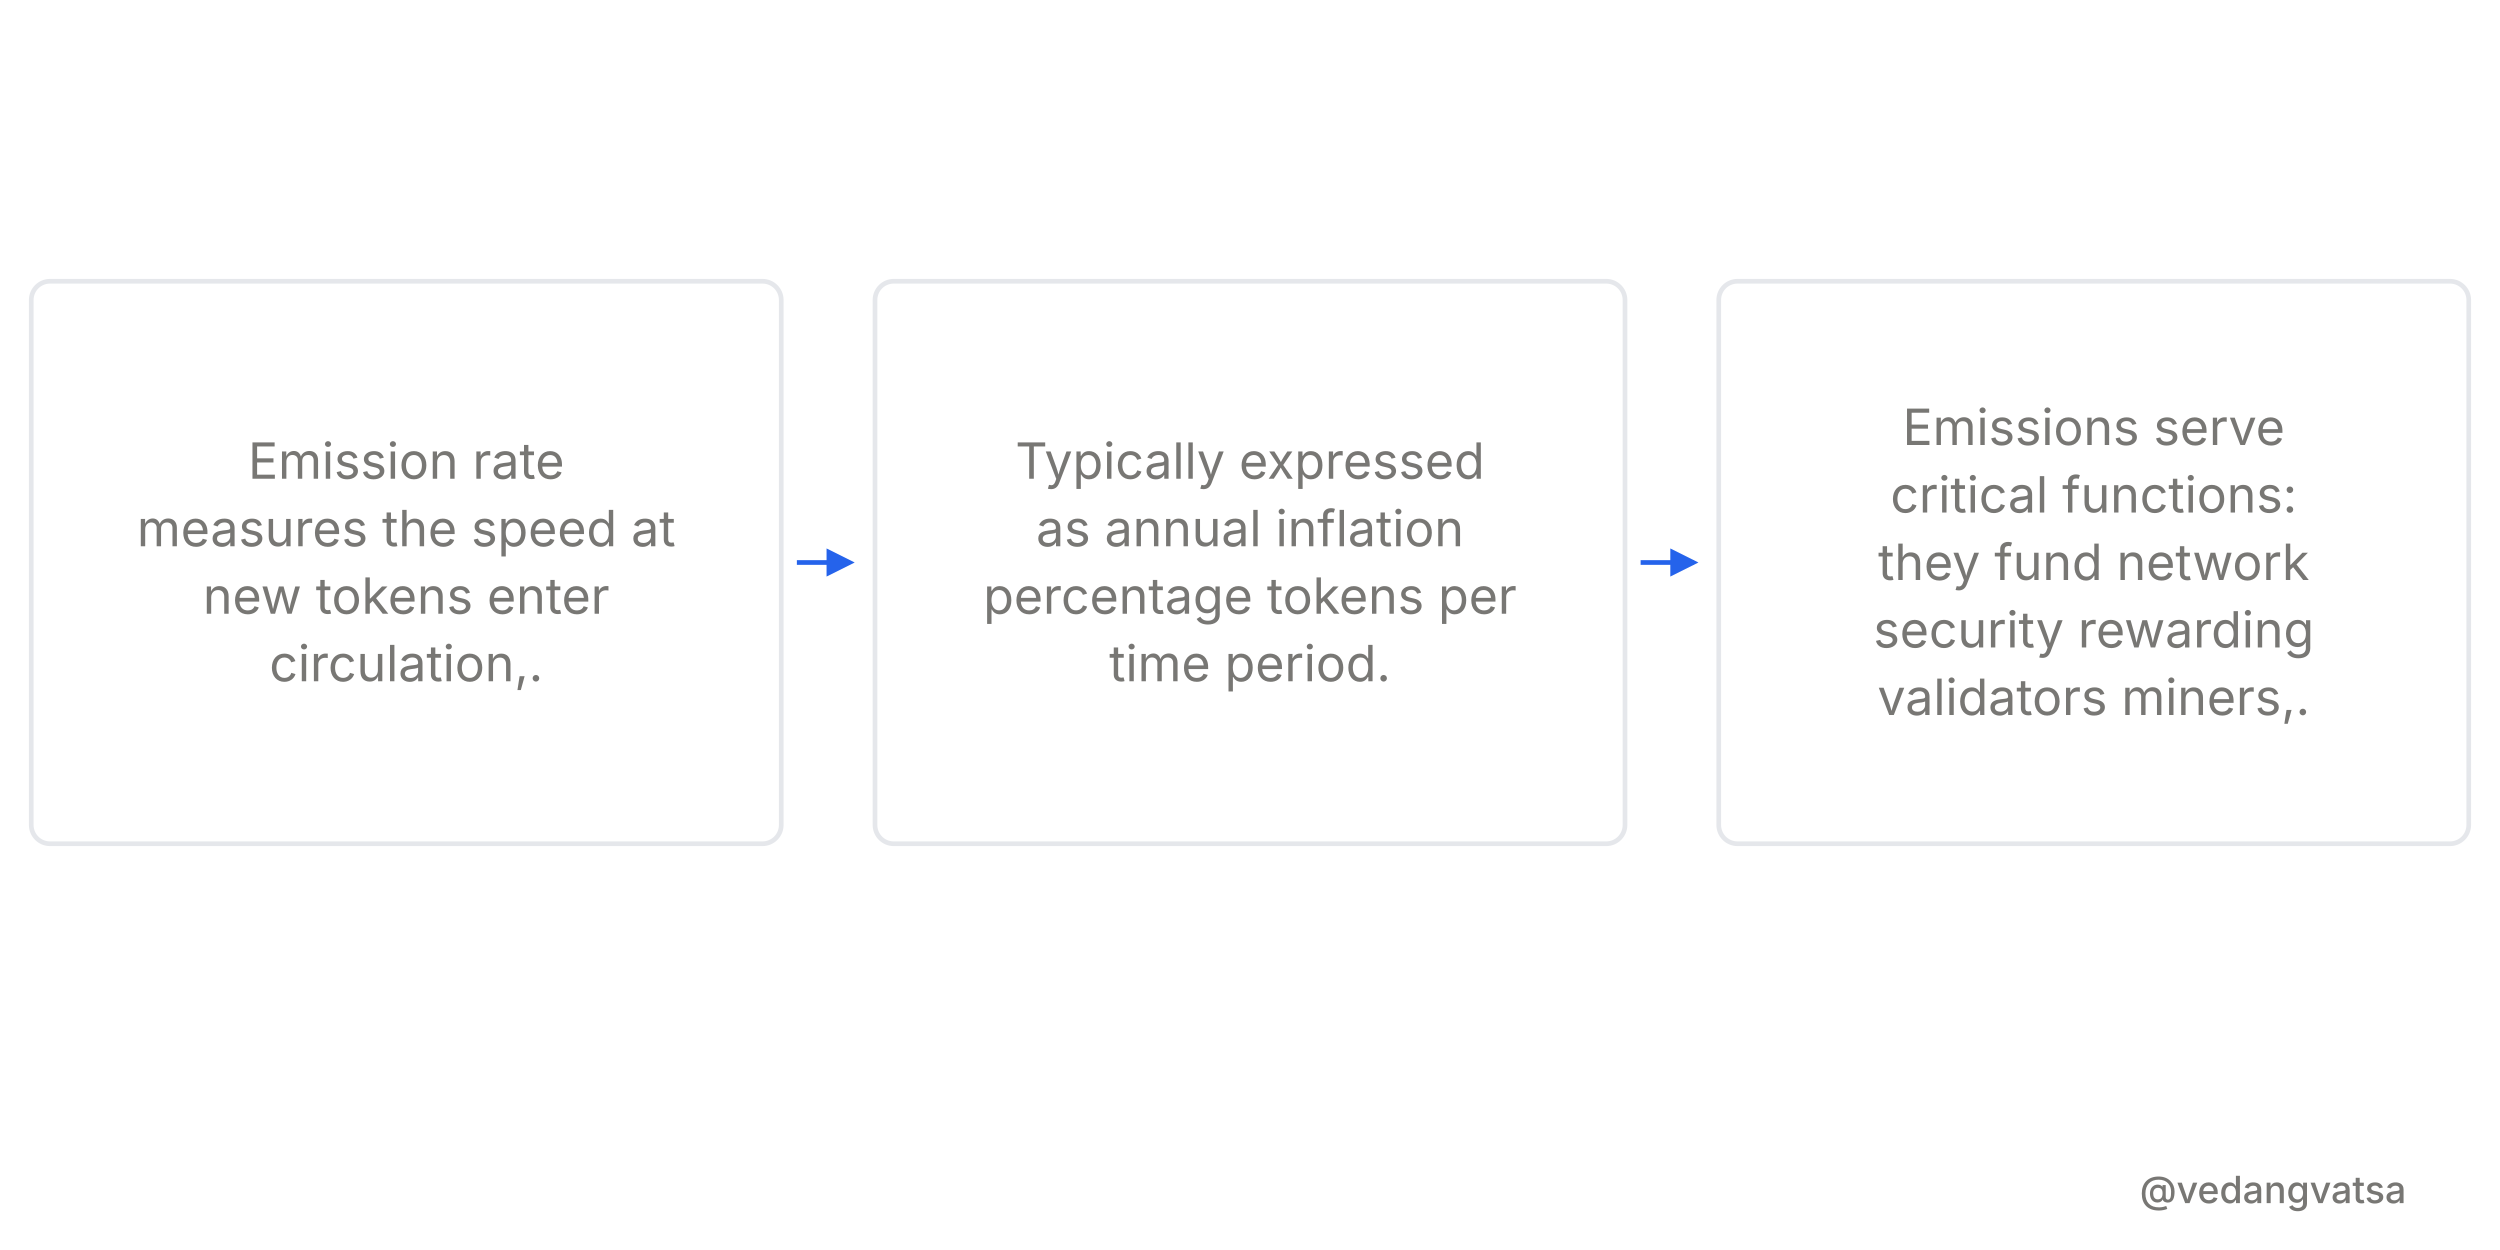
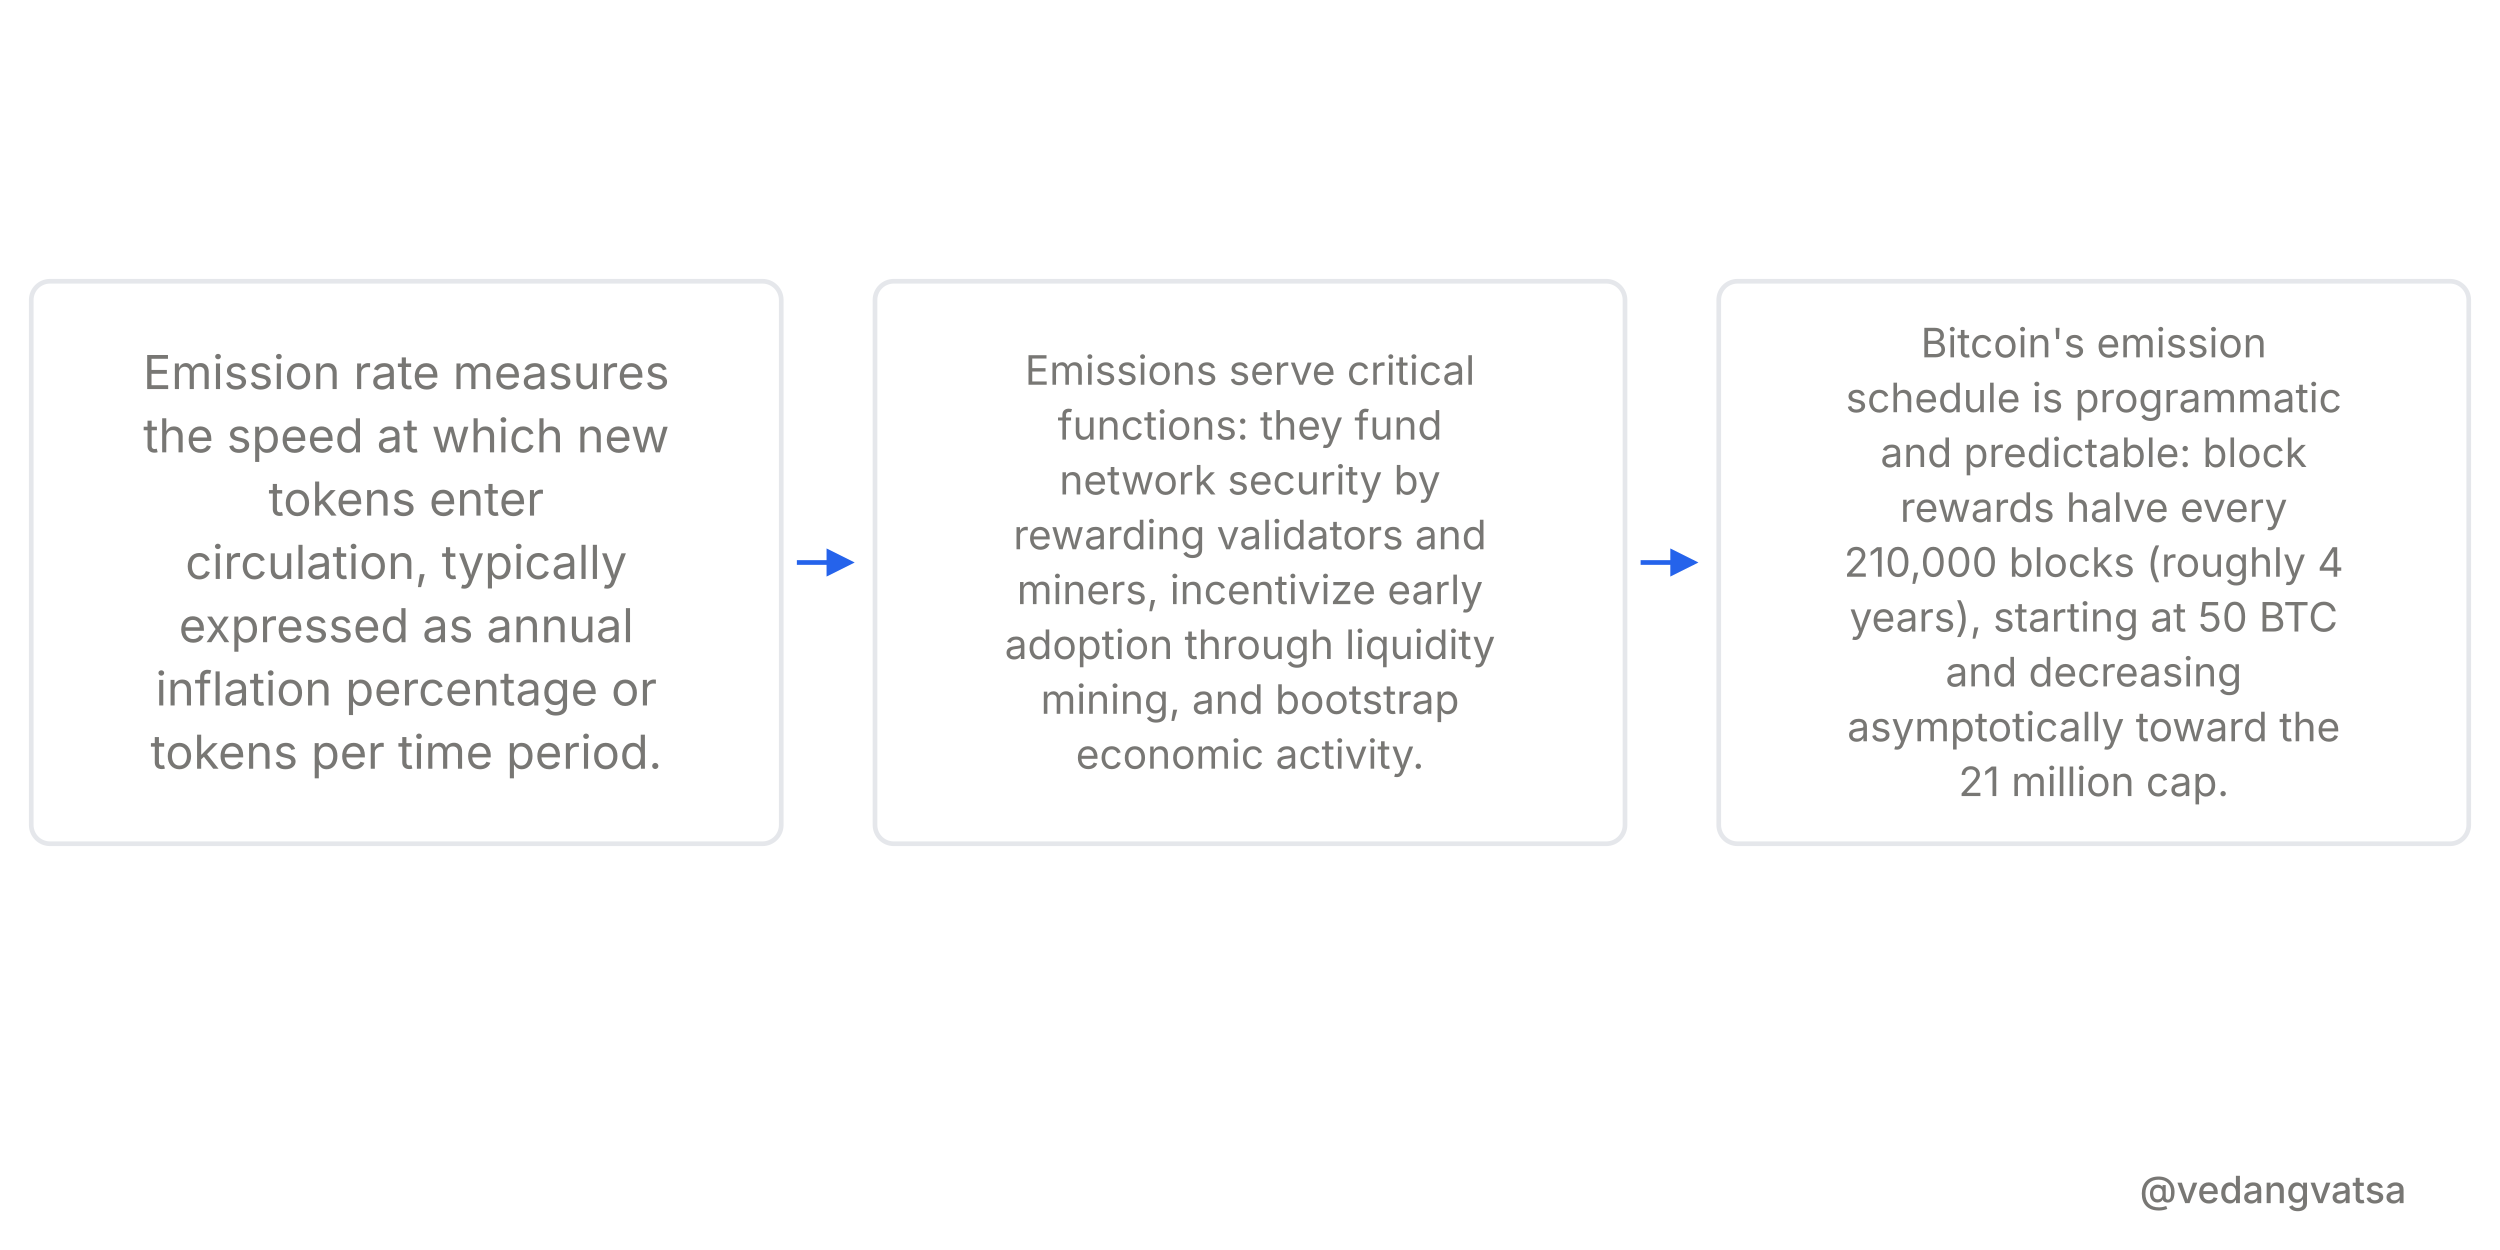
<svg xmlns="http://www.w3.org/2000/svg" viewBox="0 0 800 400" width="800" height="400" style="background-color:#ffffff">
  <defs>
    <marker id="arrow" markerWidth="6" markerHeight="6" refX="5" refY="3" orient="auto">
      <path d="M 0 0 L 6 3 L 0 6 z" fill="#2563eb" />
    </marker>
  </defs>
  <rect width="800" height="400" fill="#ffffff" />
  <g>
    <rect x="10" y="90" width="240" height="180" rx="6" fill="#ffffff" stroke="#e5e7eb" stroke-width="1.5" />
-     <text x="130" y="153.2" font-family="'Inter',sans-serif" font-weight="400" font-size="16" fill="#787774" text-anchor="middle">Emission rate</text>
-     <text x="130" y="174.8" font-family="'Inter',sans-serif" font-weight="400" font-size="16" fill="#787774" text-anchor="middle">measures the speed at</text>
-     <text x="130" y="196.4" font-family="'Inter',sans-serif" font-weight="400" font-size="16" fill="#787774" text-anchor="middle">new tokens enter</text>
-     <text x="130" y="218" font-family="'Inter',sans-serif" font-weight="400" font-size="16" fill="#787774" text-anchor="middle">circulation,.</text>
+     <text x="130" y="124.5" font-family="'Inter',sans-serif" font-weight="400" font-size="15" fill="#787774" text-anchor="middle">Emission rate measures</text>
+     <text x="130" y="144.75" font-family="'Inter',sans-serif" font-weight="400" font-size="15" fill="#787774" text-anchor="middle">the speed at which new</text>
+     <text x="130" y="165" font-family="'Inter',sans-serif" font-weight="400" font-size="15" fill="#787774" text-anchor="middle">tokens enter</text>
+     <text x="130" y="185.25" font-family="'Inter',sans-serif" font-weight="400" font-size="15" fill="#787774" text-anchor="middle">circulation, typically</text>
+     <text x="130" y="205.5" font-family="'Inter',sans-serif" font-weight="400" font-size="15" fill="#787774" text-anchor="middle">expressed as annual</text>
+     <text x="130" y="225.75" font-family="'Inter',sans-serif" font-weight="400" font-size="15" fill="#787774" text-anchor="middle">inflation percentage or</text>
+     <text x="130" y="246" font-family="'Inter',sans-serif" font-weight="400" font-size="15" fill="#787774" text-anchor="middle">tokens per time period.</text>
    <line x1="255" y1="180" x2="272" y2="180" stroke="#2563eb" stroke-width="1.5" marker-end="url(#arrow)" />
    <rect x="280" y="90" width="240" height="180" rx="6" fill="#ffffff" stroke="#e5e7eb" stroke-width="1.5" />
-     <text x="400" y="153.2" font-family="'Inter',sans-serif" font-weight="400" font-size="16" fill="#787774" text-anchor="middle">Typically expressed</text>
-     <text x="400" y="174.8" font-family="'Inter',sans-serif" font-weight="400" font-size="16" fill="#787774" text-anchor="middle">as annual inflation</text>
-     <text x="400" y="196.4" font-family="'Inter',sans-serif" font-weight="400" font-size="16" fill="#787774" text-anchor="middle">percentage tokens per</text>
-     <text x="400" y="218" font-family="'Inter',sans-serif" font-weight="400" font-size="16" fill="#787774" text-anchor="middle">time period.</text>
+     <text x="400" y="123.125" font-family="'Inter',sans-serif" font-weight="400" font-size="13" fill="#787774" text-anchor="middle">Emissions serve critical</text>
+     <text x="400" y="140.675" font-family="'Inter',sans-serif" font-weight="400" font-size="13" fill="#787774" text-anchor="middle">functions: they fund</text>
+     <text x="400" y="158.225" font-family="'Inter',sans-serif" font-weight="400" font-size="13" fill="#787774" text-anchor="middle">network security by</text>
+     <text x="400" y="175.775" font-family="'Inter',sans-serif" font-weight="400" font-size="13" fill="#787774" text-anchor="middle">rewarding validators and</text>
+     <text x="400" y="193.325" font-family="'Inter',sans-serif" font-weight="400" font-size="13" fill="#787774" text-anchor="middle">miners, incentivize early</text>
+     <text x="400" y="210.875" font-family="'Inter',sans-serif" font-weight="400" font-size="13" fill="#787774" text-anchor="middle">adoption through liquidity</text>
+     <text x="400" y="228.425" font-family="'Inter',sans-serif" font-weight="400" font-size="13" fill="#787774" text-anchor="middle">mining, and bootstrap</text>
+     <text x="400" y="245.975" font-family="'Inter',sans-serif" font-weight="400" font-size="13" fill="#787774" text-anchor="middle">economic activity.</text>
    <line x1="525" y1="180" x2="542" y2="180" stroke="#2563eb" stroke-width="1.5" marker-end="url(#arrow)" />
    <rect x="550" y="90" width="240" height="180" rx="6" fill="#ffffff" stroke="#e5e7eb" stroke-width="1.5" />
-     <text x="670" y="142.4" font-family="'Inter',sans-serif" font-weight="400" font-size="16" fill="#787774" text-anchor="middle">Emissions serve</text>
-     <text x="670" y="164" font-family="'Inter',sans-serif" font-weight="400" font-size="16" fill="#787774" text-anchor="middle">critical functions:</text>
-     <text x="670" y="185.6" font-family="'Inter',sans-serif" font-weight="400" font-size="16" fill="#787774" text-anchor="middle">they fund network</text>
-     <text x="670" y="207.2" font-family="'Inter',sans-serif" font-weight="400" font-size="16" fill="#787774" text-anchor="middle">security rewarding</text>
-     <text x="670" y="228.8" font-family="'Inter',sans-serif" font-weight="400" font-size="16" fill="#787774" text-anchor="middle">validators miners,.</text>
+     <text x="670" y="114.35" font-family="'Inter',sans-serif" font-weight="400" font-size="13" fill="#787774" text-anchor="middle">Bitcoin's emission</text>
+     <text x="670" y="131.9" font-family="'Inter',sans-serif" font-weight="400" font-size="13" fill="#787774" text-anchor="middle">schedule is programmatic</text>
+     <text x="670" y="149.45" font-family="'Inter',sans-serif" font-weight="400" font-size="13" fill="#787774" text-anchor="middle">and predictable: block</text>
+     <text x="670" y="167" font-family="'Inter',sans-serif" font-weight="400" font-size="13" fill="#787774" text-anchor="middle">rewards halve every</text>
+     <text x="670" y="184.55" font-family="'Inter',sans-serif" font-weight="400" font-size="13" fill="#787774" text-anchor="middle">210,000 blocks (roughly 4</text>
+     <text x="670" y="202.1" font-family="'Inter',sans-serif" font-weight="400" font-size="13" fill="#787774" text-anchor="middle">years), starting at 50 BTC</text>
+     <text x="670" y="219.65" font-family="'Inter',sans-serif" font-weight="400" font-size="13" fill="#787774" text-anchor="middle">and decreasing</text>
+     <text x="670" y="237.2" font-family="'Inter',sans-serif" font-weight="400" font-size="13" fill="#787774" text-anchor="middle">asymptotically toward the</text>
+     <text x="670" y="254.75" font-family="'Inter',sans-serif" font-weight="400" font-size="13" fill="#787774" text-anchor="middle">21 million cap.</text>
  </g>
  <rect x="0" y="360" width="800" height="40" fill="#ffffff" opacity="0.9" />
  <text x="770" y="385" font-family="'Inter',sans-serif" font-weight="500" font-size="12" fill="#787774" text-anchor="end">@vedangvatsa</text>
</svg>
